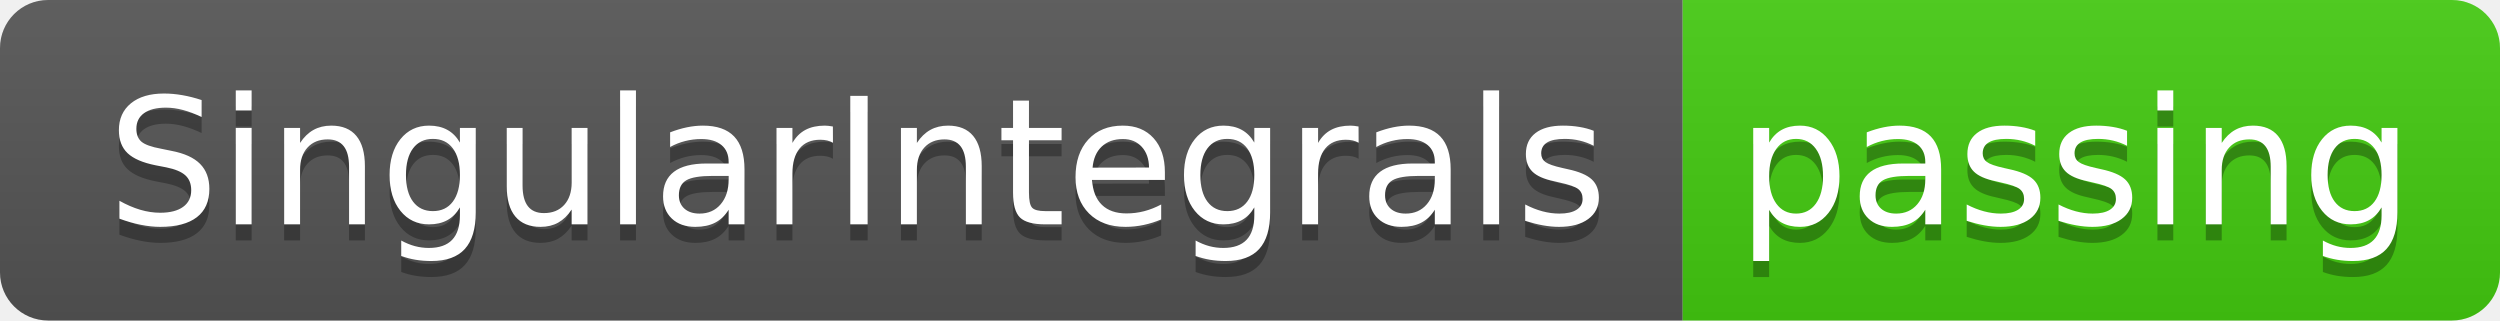
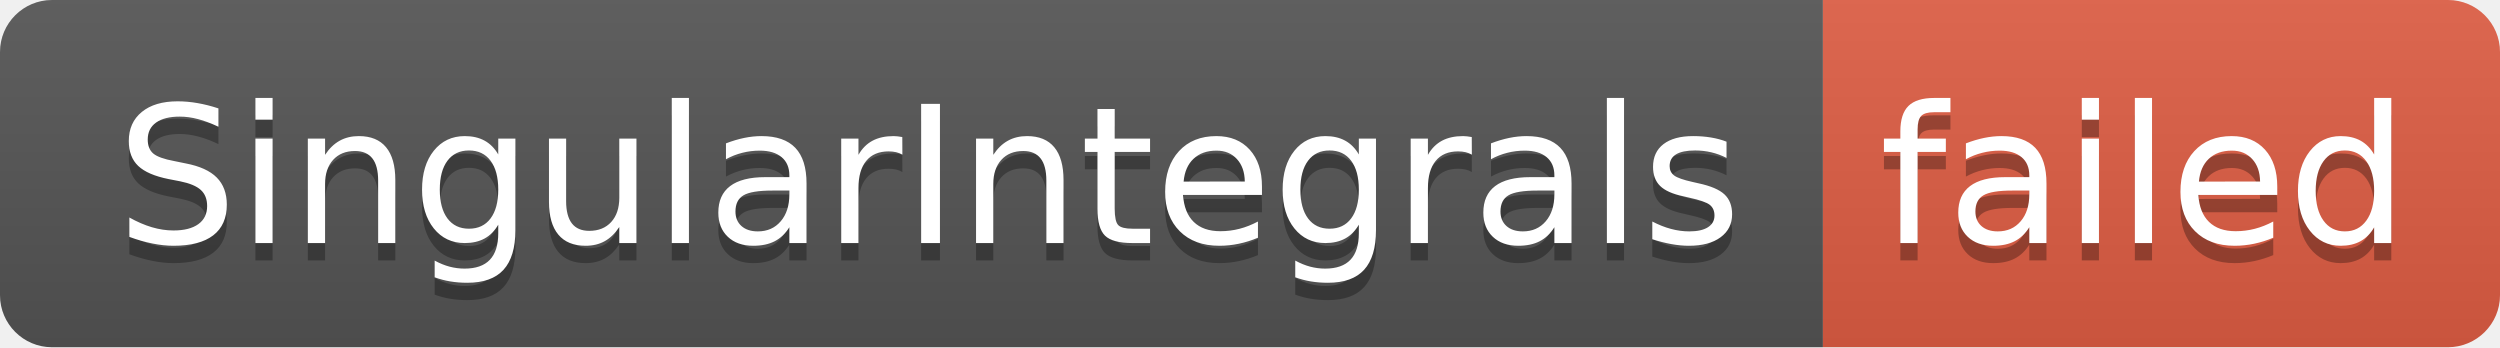
- <svg xmlns="http://www.w3.org/2000/svg" width="156" height="20" role="img" aria-label="SingularIntegrals: passing">
+ <svg xmlns="http://www.w3.org/2000/svg" width="144" height="20" role="img" aria-label="SingularIntegrals: failed">
  <linearGradient id="s" x2="0" y2="100%">
    <stop offset="0" stop-color="#bbb" stop-opacity=".1" />
    <stop offset="1" stop-opacity=".1" />
  </linearGradient>
  <clipPath id="r">
-     <rect width="156" height="20" rx="3" fill="#fff" />
+     <rect width="144" height="20" rx="3" fill="#fff" />
  </clipPath>
  <g clip-path="url(#r)">
    <rect width="105" height="20" fill="#555" />
-     <rect x="105" width="51" height="20" fill="#4c1" />
-     <rect width="156" height="20" fill="url(#s)" />
+     <rect x="105" width="39" height="20" fill="#e05d44" />
+     <rect width="144" height="20" fill="url(#s)" />
  </g>
  <g fill="#fff" text-anchor="middle" font-family="Verdana,Geneva,DejaVu Sans,sans-serif" text-rendering="geometricPrecision" font-size="110">
    <text aria-hidden="true" x="535" y="150" fill="#010101" fill-opacity=".3" transform="scale(.1)" textLength="950">SingularIntegrals</text>
    <text x="535" y="140" transform="scale(.1)" fill="#fff" textLength="950">SingularIntegrals</text>
-     <text aria-hidden="true" x="1295" y="150" fill="#010101" fill-opacity=".3" transform="scale(.1)" textLength="410">passing</text>
-     <text x="1295" y="140" transform="scale(.1)" fill="#fff" textLength="410">passing</text>
+     <text aria-hidden="true" x="1235" y="150" fill="#010101" fill-opacity=".3" transform="scale(.1)" textLength="290">failed</text>
+     <text x="1235" y="140" transform="scale(.1)" fill="#fff" textLength="290">failed</text>
  </g>
</svg>
